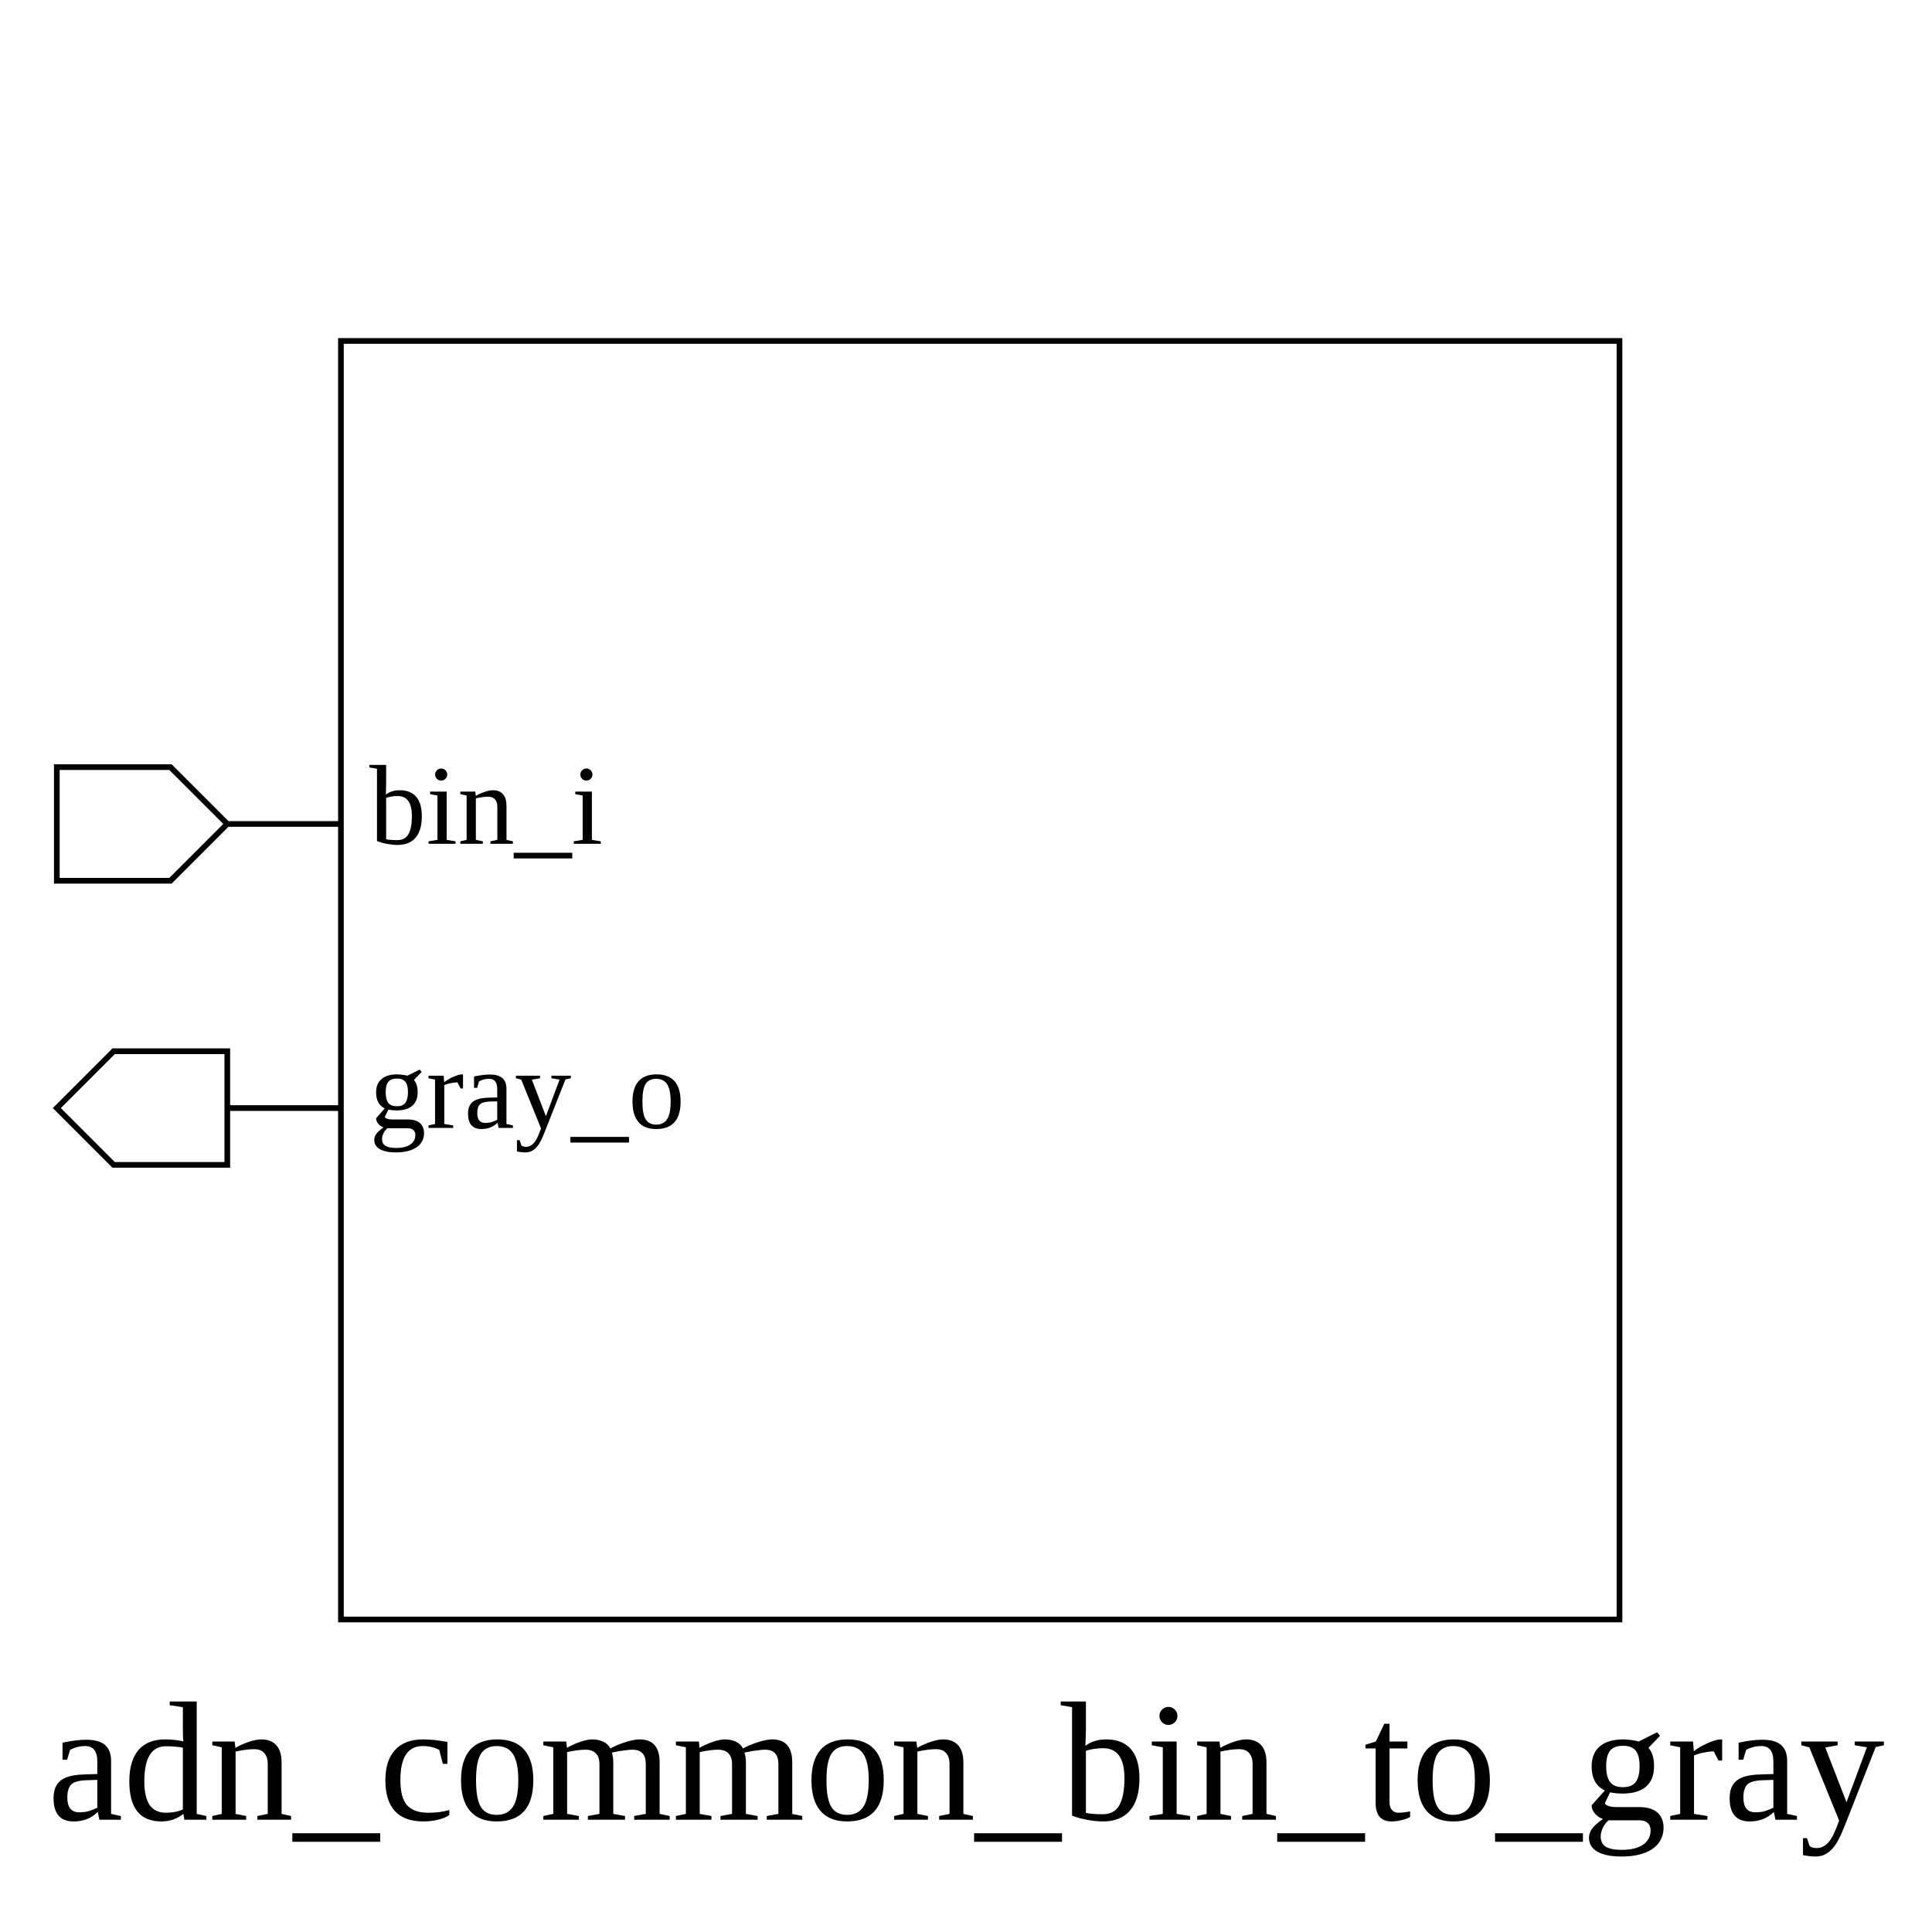
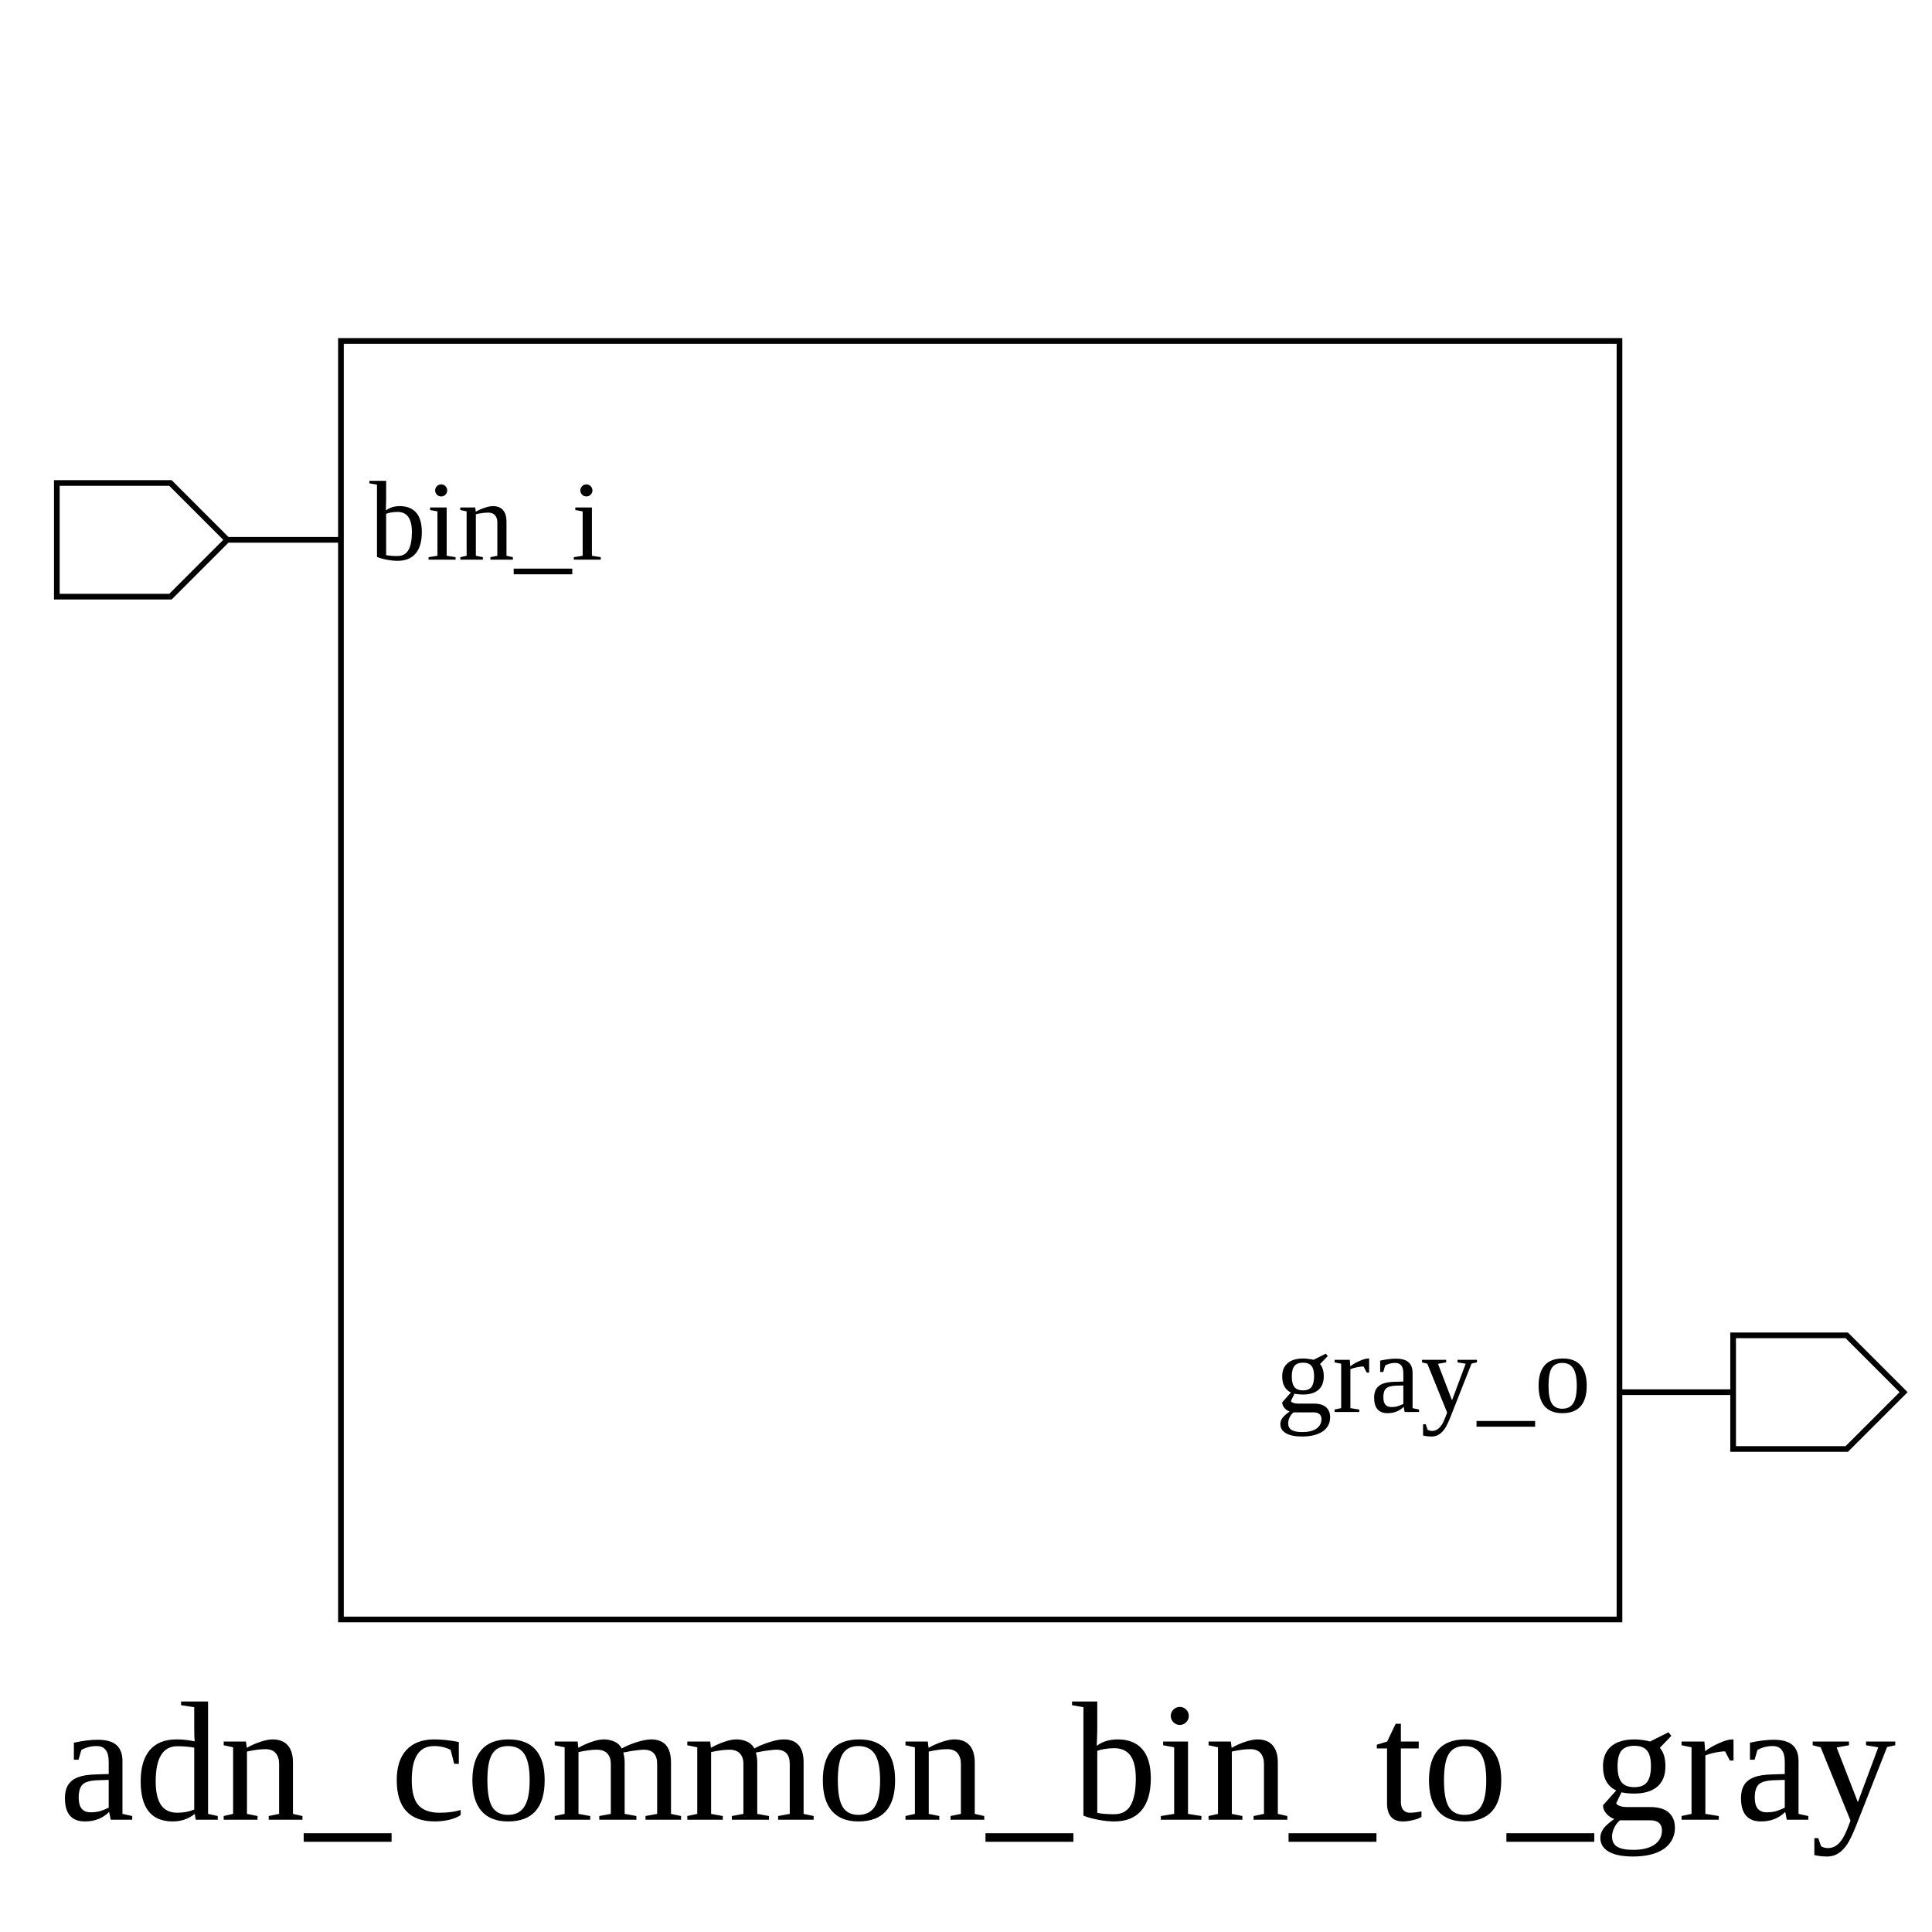
<svg xmlns="http://www.w3.org/2000/svg" height="340" width="340">
  <rect width="100%" height="100%" x="0" y="0" style="fill:white;stroke:white;stroke-width:0" />
  <g style="fill:white;stroke:black;stroke-width:1">
    <rect width="225" height="225" x="60" y="60" />
-     <polygon points="10,145 10,135 30,135 40,145 60,145 40,145 30,155 10,155 10,145" />
-     <text x="65" y="135" dominant-baseline="hanging" text-anchor="start" font-size="20" style="fill:black;stroke:black;stroke-width:0">bin_i</text>
-     <polygon points="10,195 20,185 40,185 40,195 60,195 40,195 40,205 20,205 10,195" />
-     <text x="65" y="185" dominant-baseline="hanging" text-anchor="start" font-size="20" style="fill:black;stroke:black;stroke-width:0">gray_o</text>
-     <text x="170" y="300" dominant-baseline="hanging" text-anchor="middle" font-size="30" style="fill:black;stroke:black;stroke-width:0">adn_common_bin_to_gray</text>
+     <polygon points="10,95 10,85 30,85 40,95 60,95 40,95 30,105 10,105 10,95" />
+     <text x="65" y="85" dominant-baseline="hanging" text-anchor="start" font-size="20" style="fill:black;stroke:black;stroke-width:0">bin_i</text>
+     <polygon points="285,245 305,245 305,235 325,235 335,245 325,255 305,255 305,245 285,245" />
+     <text x="280" y="235" dominant-baseline="hanging" text-anchor="end" font-size="20" style="fill:black;stroke:black;stroke-width:0">gray_o</text>
+     <text x="172" y="300" dominant-baseline="hanging" text-anchor="middle" font-size="30" style="fill:black;stroke:black;stroke-width:0">adn_common_bin_to_gray</text>
  </g>
</svg>
